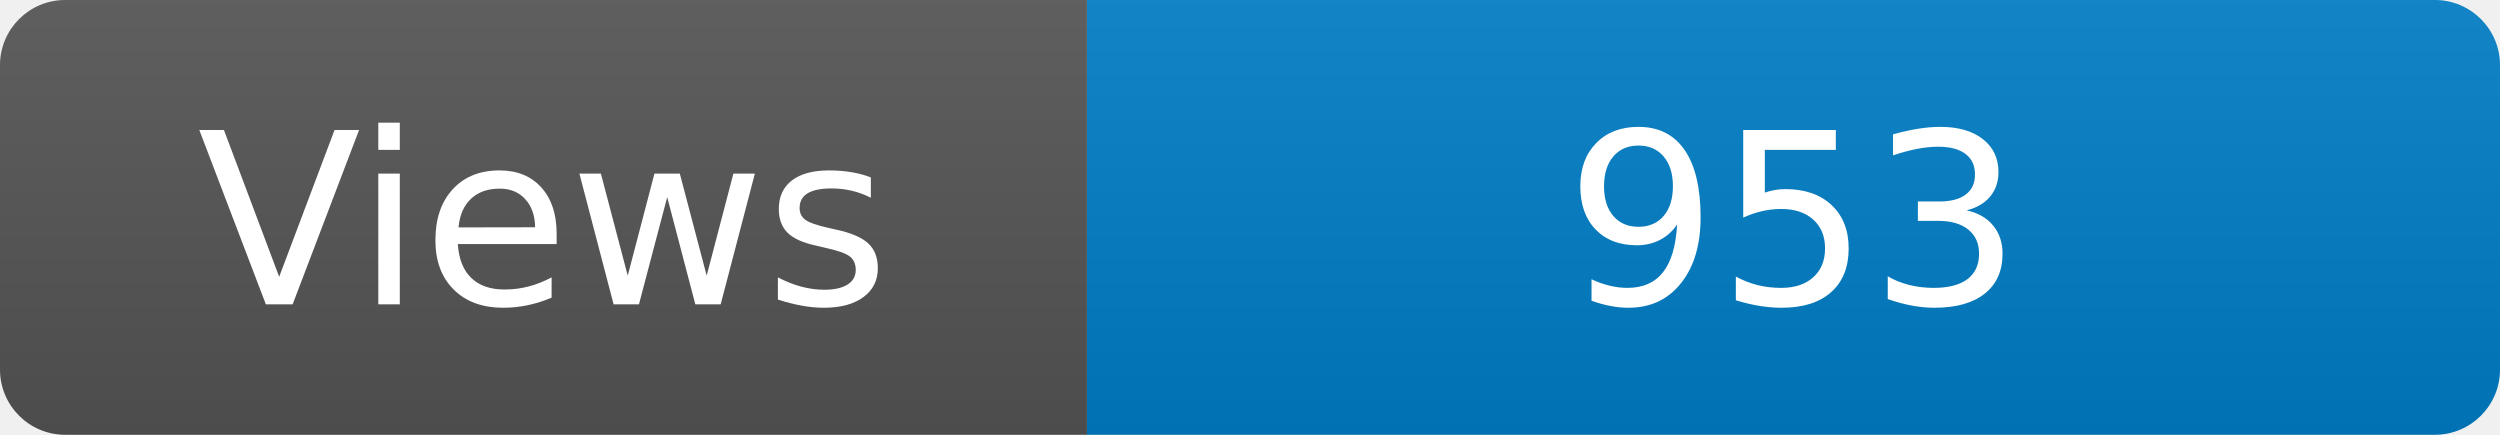
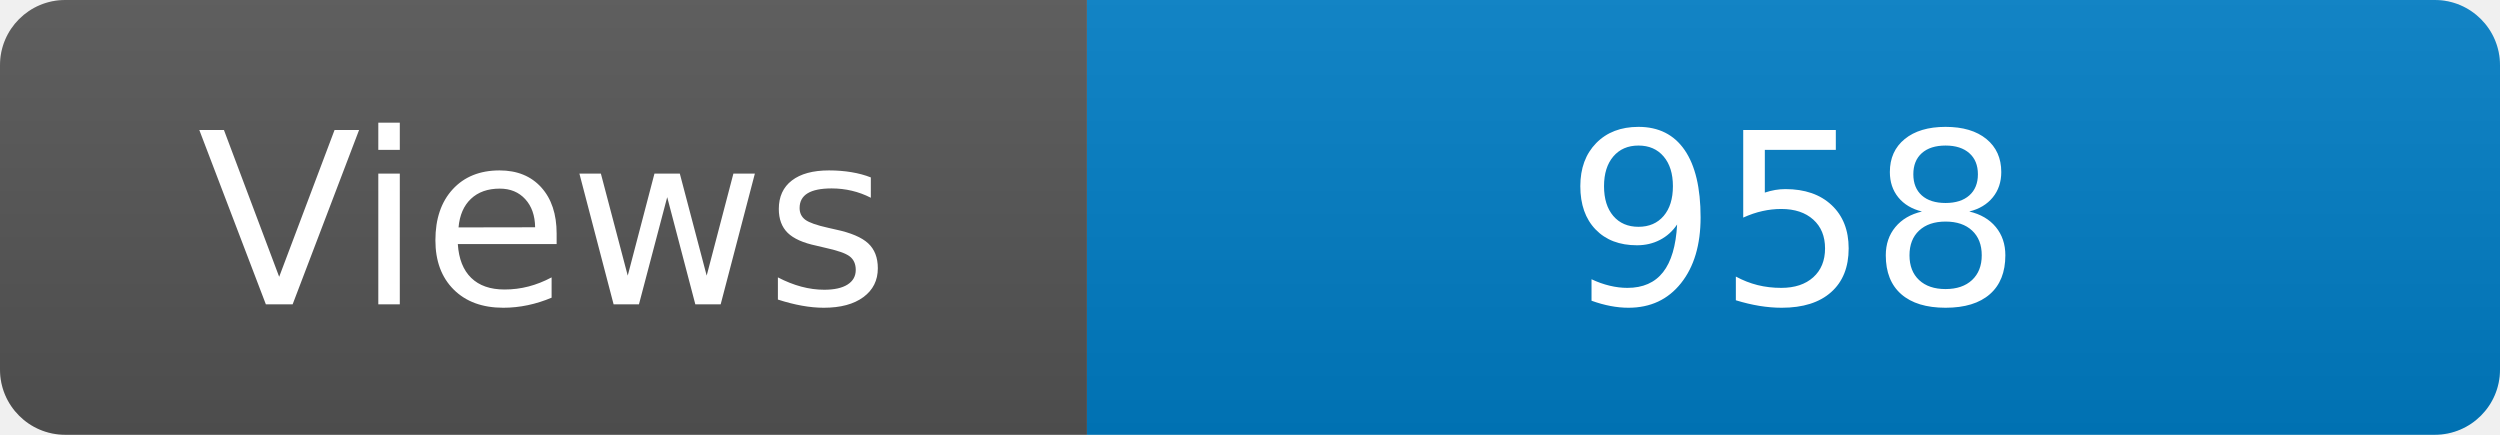
<svg xmlns="http://www.w3.org/2000/svg" width="115" height="20" role="img" aria-label="Maintained?: yes">
  <linearGradient id="s" x2="0" y2="100%">
    <stop offset="0" stop-color="#bbb" stop-opacity=".1" />
    <stop offset="1" stop-opacity=".1" />
  </linearGradient>
  <clipPath id="r">
    <rect width="115" height="20" rx="3" fill="#fff" />
  </clipPath>
  <g clip-path="url(#r)">
    <rect width="50" height="20" fill="#555" />
    <rect x="50" width="160" height="20" fill="#007ec6" />
    <rect width="115" height="20" fill="url(#s)" />
  </g>
  <g fill="#fff" text-anchor="middle" font-family="Verdana,Geneva,DejaVu Sans,sans-serif" font-size="110">
    <text x="250" y="140" transform="scale(.1)" fill="#fff">Views</text>
-     <text x="825" y="140" transform="scale(.1)" fill="#fff">953</text>
+     <text x="825" y="140" transform="scale(.1)" fill="#fff">958</text>
  </g>
</svg>
